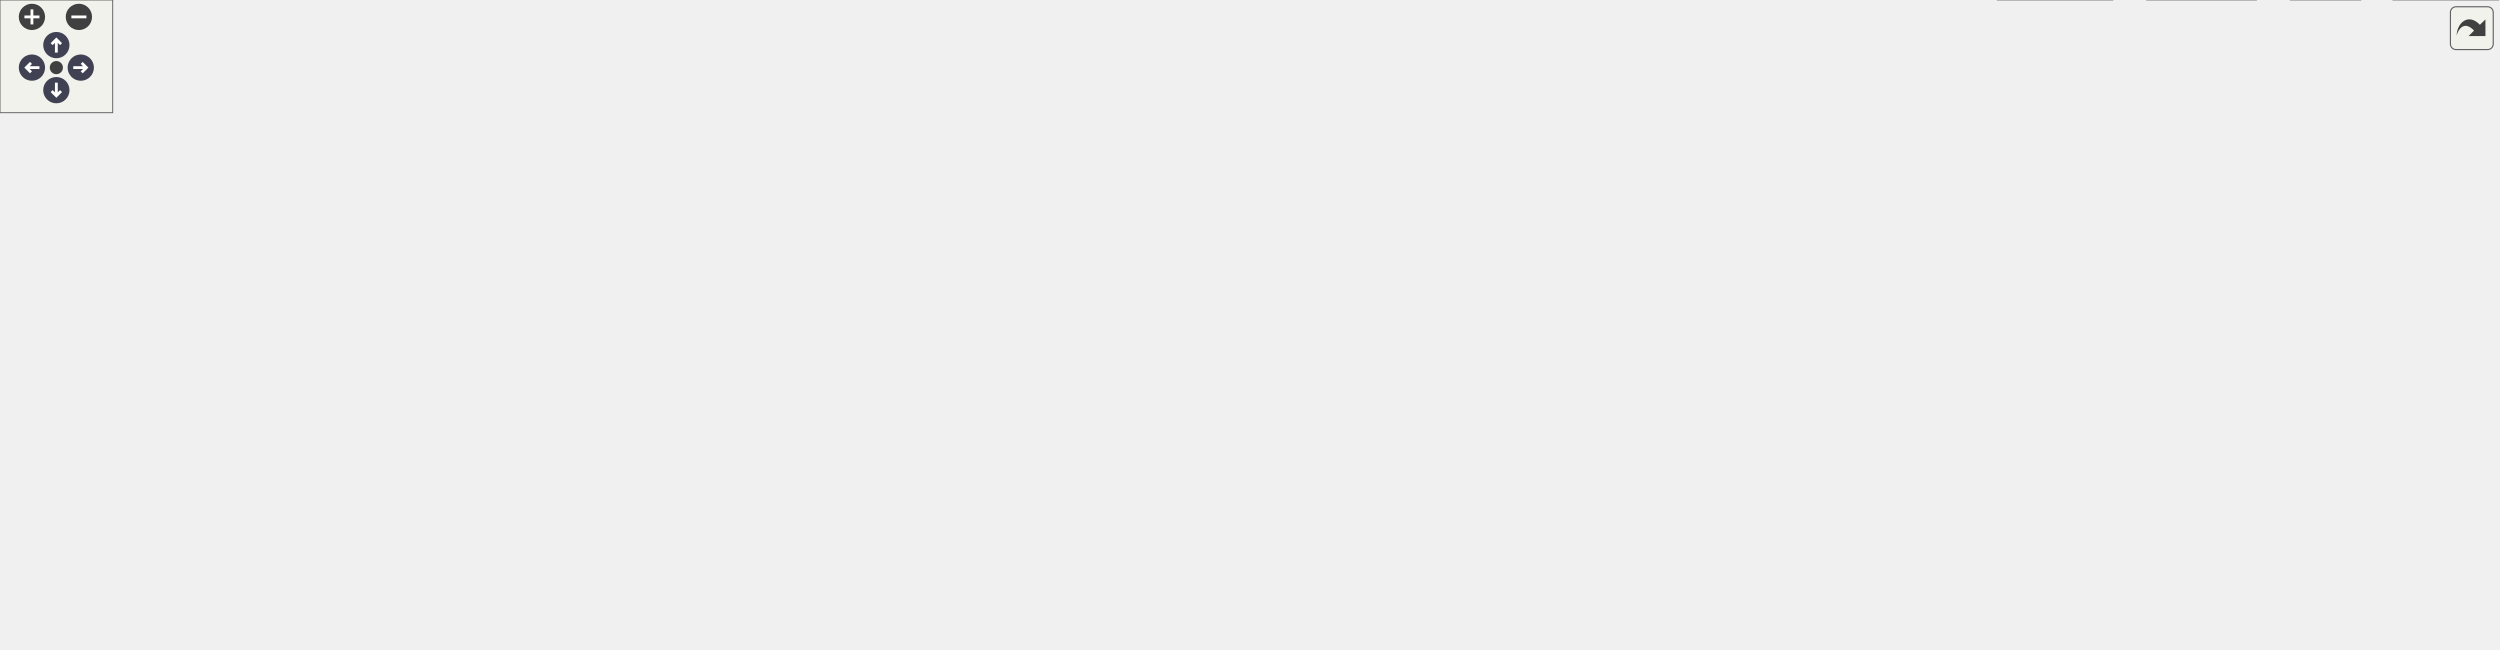
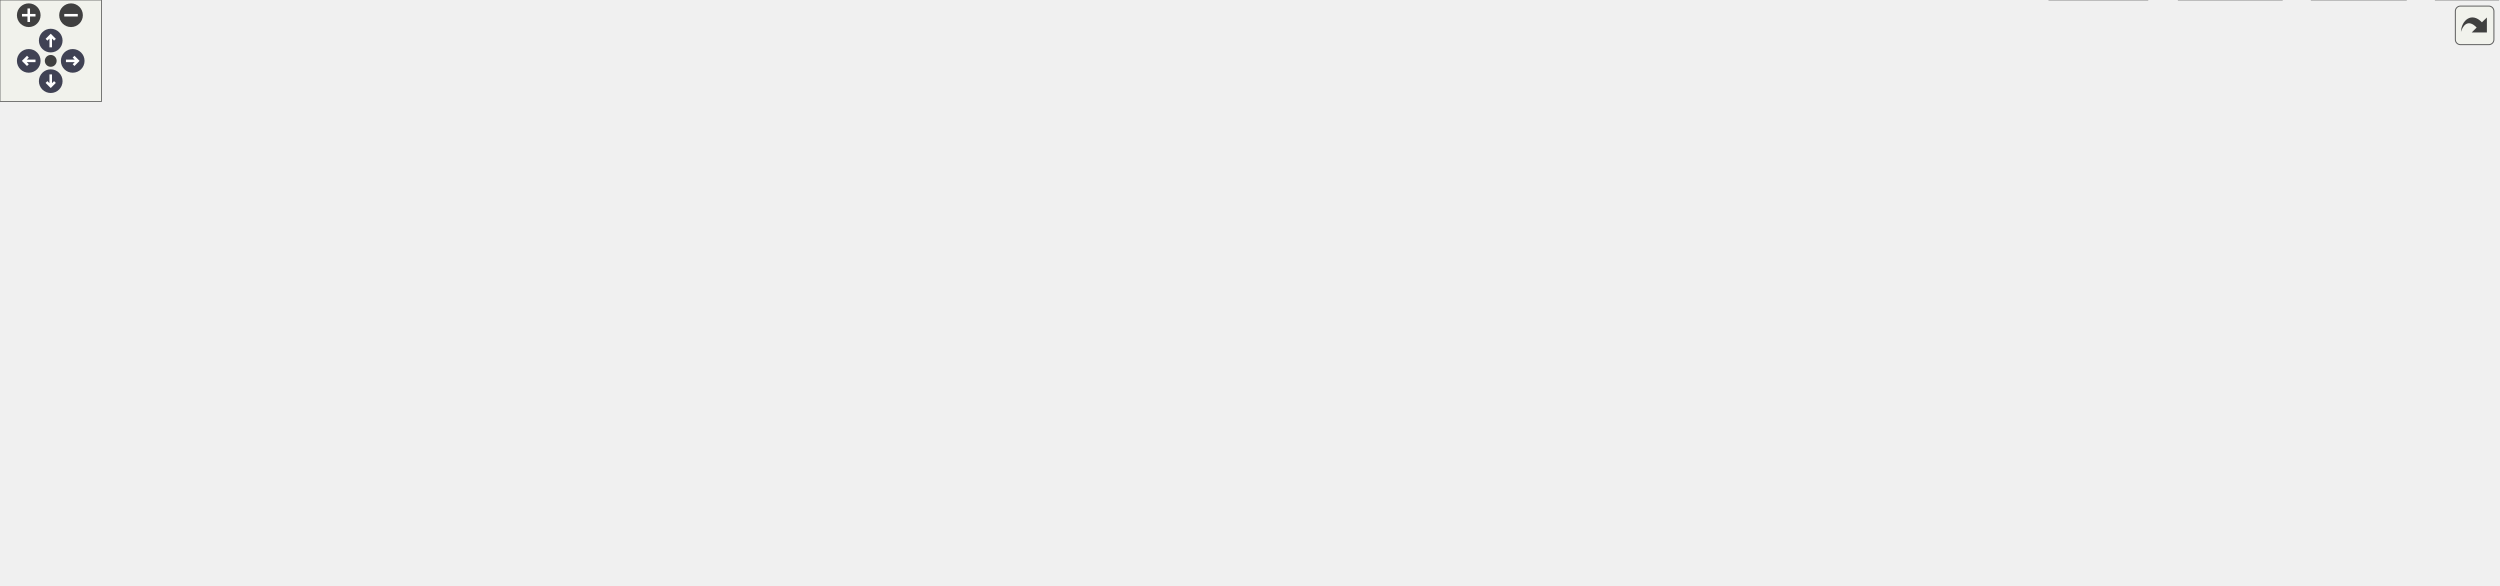
<svg xmlns="http://www.w3.org/2000/svg" xmlns:xlink="http://www.w3.org/1999/xlink" id="main" version="1.1" xml:space="preserve">
  <style type="text/css">
.node, .edge {opacity: 0.7;}
.node.selected, .edge.selected {opacity: 1;}
.edge:hover path { stroke: red; }
.edge:hover polygon { stroke: red; fill: red; }
</style>
  <defs>
    <circle id="rim" cx="0" cy="0" r="7" />
    <circle id="rim2" cx="0" cy="0" r="3.5" />
    <g id="zoomPlus">
      <use xlink:href="#rim" fill="#404040">
        <set attributeName="fill" to="#808080" begin="zoomplus.mouseover" end="zoomplus.mouseout" />
      </use>
      <path d="M-4,0h8M0,-4v8" fill="none" stroke="white" stroke-width="1.5" pointer-events="none" />
    </g>
    <g id="zoomMin">
      <use xlink:href="#rim" fill="#404040">
        <set attributeName="fill" to="#808080" begin="zoomminus.mouseover" end="zoomminus.mouseout" />
      </use>
      <path d="M-4,0h8" fill="none" stroke="white" stroke-width="1.5" pointer-events="none" />
    </g>
    <g id="arrowUp" transform="translate(30 24)">
      <use xlink:href="#rim" />
      <path pointer-events="none" fill="none" stroke="white" stroke-width="1.5" d="M0,-3.0v7 M-2.5,-0.5L0,-3.0L2.5,-0.5" />
    </g>
    <g id="arrowRight" transform="rotate(90) translate(36 -43)">
      <use xlink:href="#rim" />
      <path pointer-events="none" fill="none" stroke="white" stroke-width="1.5" d="M0,-3.0v7 M-2.5,-0.5L0,-3.0L2.5,-0.5" />
    </g>
    <g id="arrowDown" transform="rotate(180) translate(-30 -48)">
      <use xlink:href="#rim" />
      <path pointer-events="none" fill="none" stroke="white" stroke-width="1.5" d="M0,-3.0v7 M-2.5,-0.5L0,-3.0L2.5,-0.5" />
    </g>
    <g id="arrowLeft" transform="rotate(270) translate(-36 17)">
      <use xlink:href="#rim" />
      <path pointer-events="none" fill="none" stroke="white" stroke-width="1.5" d="M0,-3.0v7 M-2.5,-0.5L0,-3.0L2.5,-0.5" />
    </g>
    <g id="resetDef">
      <use xlink:href="#rim2" fill="#404040">
        <set attributeName="fill" to="#808080" begin="reset.mouseover" end="reset.mouseout" />
      </use>
    </g>
  </defs>
  <svg id="graph" class="graph">
    <g id="viewport">
      <g id="Node000001" class="node">
        <g id="a_Node000001">
          <a xlink:title="Linear algebra facade for Eigen3 third party implementation.">
-             <polygon fill="#999999" stroke="#666666" points="719.5,-285.25 588.75,-285.25 588.75,-254.75 719.5,-254.75 719.5,-285.25" />
-             <text text-anchor="start" x="596.75" y="-271.75" font-family="Helvetica,sans-Serif" font-size="10.00">/github/workspace/support</text>
-             <text text-anchor="middle" x="654.12" y="-260.5" font-family="Helvetica,sans-Serif" font-size="10.00">/eigen/fcarouge/eigen.hpp</text>
+             <polygon fill="#999999" stroke="#666666" points="783.25,-285.25 652.5,-285.25 652.5,-254.75 783.25,-254.75 783.25,-285.25" />
+             <text text-anchor="start" x="660.5" y="-271.75" font-family="Helvetica,sans-Serif" font-size="10.00">/github/workspace/support</text>
+             <text text-anchor="middle" x="717.88" y="-260.5" font-family="Helvetica,sans-Serif" font-size="10.00">/eigen/fcarouge/eigen.hpp</text>
          </a>
        </g>
      </g>
      <g id="Node000002" class="node">
        <g id="a_Node000002">
          <a xlink:href="typed__linear__algebra_8hpp.xhtml" target="_top" xlink:title="Typed linear algebra implementation.">
-             <polygon fill="white" stroke="#666666" points="659.25,-218.75 551,-218.75 551,-188.25 659.25,-188.25 659.25,-218.75" />
-             <text text-anchor="start" x="559" y="-205.25" font-family="Helvetica,sans-Serif" font-size="10.00">fcarouge/typed_linear</text>
-             <text text-anchor="middle" x="605.12" y="-194" font-family="Helvetica,sans-Serif" font-size="10.00">_algebra.hpp</text>
+             <polygon fill="white" stroke="#666666" points="723,-218.75 614.75,-218.75 614.75,-188.25 723,-188.25 723,-218.75" />
+             <text text-anchor="start" x="622.75" y="-205.25" font-family="Helvetica,sans-Serif" font-size="10.00">fcarouge/typed_linear</text>
+             <text text-anchor="middle" x="668.88" y="-194" font-family="Helvetica,sans-Serif" font-size="10.00">_algebra.hpp</text>
          </a>
        </g>
      </g>
      <g id="edge1_Node000001_Node000002" class="edge">
        <g id="a_edge1_Node000001_Node000002">
          <a xlink:title=" ">
-             <path fill="none" stroke="#63b8ff" d="M643.01,-254.36C637.12,-246.61 629.74,-236.9 623.06,-228.11" />
-             <polygon fill="#63b8ff" stroke="#63b8ff" points="625.95,-226.13 617.12,-220.28 620.38,-230.36 625.95,-226.13" />
+             <path fill="none" stroke="#63b8ff" d="M706.76,-254.36C700.87,-246.61 693.49,-236.9 686.81,-228.11" />
+             <polygon fill="#63b8ff" stroke="#63b8ff" points="689.7,-226.13 680.87,-220.28 684.13,-230.36 689.7,-226.13" />
          </a>
        </g>
      </g>
      <g id="Node000011" class="node">
        <g id="a_Node000011">
          <a xlink:title=" ">
-             <polygon fill="#e0e0e0" stroke="#999999" points="118,-74.5 74.25,-74.5 74.25,-55.25 118,-55.25 118,-74.5" />
-             <text text-anchor="middle" x="96.12" y="-61" font-family="Helvetica,sans-Serif" font-size="10.00">format</text>
-           </a>
-         </g>
-       </g>
-       <g id="edge23_Node000001_Node000011" class="edge">
-         <g id="a_edge23_Node000001_Node000011">
-           <a xlink:title=" ">
-             <path fill="none" stroke="#63b8ff" d="M588.51,-266.78C443.89,-260.37 104.96,-236.49 35.12,-152.25 23.28,-137.96 26.73,-127.05 35.12,-110.5 41.55,-97.83 53.46,-87.89 65.06,-80.65" />
-             <polygon fill="#63b8ff" stroke="#63b8ff" points="66.75,-83.71 73.71,-75.72 63.29,-77.63 66.75,-83.71" />
-           </a>
-         </g>
-       </g>
-       <g id="Node000019" class="node">
-         <g id="a_Node000019">
-           <a xlink:title=" ">
-             <polygon fill="#e0e0e0" stroke="#999999" points="728.75,-213.12 677.5,-213.12 677.5,-193.88 728.75,-193.88 728.75,-213.12" />
-             <text text-anchor="middle" x="703.12" y="-199.62" font-family="Helvetica,sans-Serif" font-size="10.00">sstream</text>
-           </a>
-         </g>
-       </g>
-       <g id="edge24_Node000001_Node000019" class="edge">
-         <g id="a_edge24_Node000001_Node000019">
-           <a xlink:title=" ">
-             <path fill="none" stroke="#63b8ff" d="M665.24,-254.36C672.44,-244.89 681.87,-232.48 689.52,-222.41" />
-             <polygon fill="#63b8ff" stroke="#63b8ff" points="692.24,-224.61 695.51,-214.53 686.67,-220.37 692.24,-224.61" />
+             <polygon fill="#e0e0e0" stroke="#999999" points="43.75,-74.5 0,-74.5 0,-55.25 43.75,-55.25 43.75,-74.5" />
+             <text text-anchor="middle" x="21.88" y="-61" font-family="Helvetica,sans-Serif" font-size="10.00">format</text>
+           </a>
+         </g>
+       </g>
+       <g id="edge24_Node000001_Node000011" class="edge">
+         <g id="a_edge24_Node000001_Node000011">
+           <a xlink:title=" ">
+             <path fill="none" stroke="#63b8ff" d="M652.12,-267.48C497.22,-262.46 116.14,-241.13 31.88,-152.25 15.35,-134.82 15.5,-105.68 17.99,-86.13" />
+             <polygon fill="#63b8ff" stroke="#63b8ff" points="21.42,-86.8 19.56,-76.37 14.51,-85.69 21.42,-86.8" />
          </a>
        </g>
      </g>
      <g id="Node000020" class="node">
        <g id="a_Node000020">
          <a xlink:title=" ">
-             <polygon fill="#e0e0e0" stroke="#999999" points="813.62,-213.12 746.62,-213.12 746.62,-193.88 813.62,-193.88 813.62,-213.12" />
-             <text text-anchor="middle" x="780.12" y="-199.62" font-family="Helvetica,sans-Serif" font-size="10.00">Eigen/Eigen</text>
+             <polygon fill="#e0e0e0" stroke="#999999" points="792.5,-213.12 741.25,-213.12 741.25,-193.88 792.5,-193.88 792.5,-213.12" />
+             <text text-anchor="middle" x="766.88" y="-199.62" font-family="Helvetica,sans-Serif" font-size="10.00">sstream</text>
          </a>
        </g>
      </g>
      <g id="edge25_Node000001_Node000020" class="edge">
        <g id="a_edge25_Node000001_Node000020">
          <a xlink:title=" ">
-             <path fill="none" stroke="#63b8ff" d="M682.72,-254.36C703.61,-243.67 731.8,-229.24 752.48,-218.65" />
-             <polygon fill="#63b8ff" stroke="#63b8ff" points="753.87,-221.87 761.18,-214.2 750.68,-215.64 753.87,-221.87" />
+             <path fill="none" stroke="#63b8ff" d="M728.99,-254.36C736.19,-244.89 745.62,-232.48 753.27,-222.41" />
+             <polygon fill="#63b8ff" stroke="#63b8ff" points="755.99,-224.61 759.26,-214.53 750.42,-220.37 755.99,-224.61" />
+           </a>
+         </g>
+       </g>
+       <g id="Node000021" class="node">
+         <g id="a_Node000021">
+           <a xlink:title=" ">
+             <polygon fill="#e0e0e0" stroke="#999999" points="877.38,-213.12 810.38,-213.12 810.38,-193.88 877.38,-193.88 877.38,-213.12" />
+             <text text-anchor="middle" x="843.88" y="-199.62" font-family="Helvetica,sans-Serif" font-size="10.00">Eigen/Eigen</text>
+           </a>
+         </g>
+       </g>
+       <g id="edge26_Node000001_Node000021" class="edge">
+         <g id="a_edge26_Node000001_Node000021">
+           <a xlink:title=" ">
+             <path fill="none" stroke="#63b8ff" d="M746.47,-254.36C767.36,-243.67 795.55,-229.24 816.23,-218.65" />
+             <polygon fill="#63b8ff" stroke="#63b8ff" points="817.62,-221.87 824.93,-214.2 814.43,-215.64 817.62,-221.87" />
          </a>
        </g>
      </g>
      <g id="Node000003" class="node">
        <g id="a_Node000003">
          <a xlink:href="typed__linear__algebra__forward_8hpp.xhtml" target="_top" xlink:title="Authoritative forward declaration header.">
-             <polygon fill="white" stroke="#666666" points="1185.38,-146.62 1080.88,-146.62 1080.88,-116.12 1185.38,-116.12 1185.38,-146.62" />
-             <text text-anchor="start" x="1088.88" y="-133.12" font-family="Helvetica,sans-Serif" font-size="10.00">typed_linear_algebra</text>
-             <text text-anchor="middle" x="1133.12" y="-121.88" font-family="Helvetica,sans-Serif" font-size="10.00">_forward.hpp</text>
+             <polygon fill="white" stroke="#666666" points="1338.12,-146.62 1233.62,-146.62 1233.62,-116.12 1338.12,-116.12 1338.12,-146.62" />
+             <text text-anchor="start" x="1241.62" y="-133.12" font-family="Helvetica,sans-Serif" font-size="10.00">typed_linear_algebra</text>
+             <text text-anchor="middle" x="1285.88" y="-121.88" font-family="Helvetica,sans-Serif" font-size="10.00">_forward.hpp</text>
          </a>
        </g>
      </g>
      <g id="edge2_Node000002_Node000003" class="edge">
        <g id="a_edge2_Node000002_Node000003">
          <a xlink:title=" ">
-             <path fill="none" stroke="#63b8ff" d="M659.67,-189.69C662.53,-189.17 665.36,-188.68 668.12,-188.25 846.21,-160.3 895.52,-188.4 1072.12,-152.25 1075.25,-151.61 1078.43,-150.87 1081.62,-150.05" />
-             <polygon fill="#63b8ff" stroke="#63b8ff" points="1082.3,-153.49 1090.99,-147.44 1080.42,-146.75 1082.3,-153.49" />
+             <path fill="none" stroke="#63b8ff" d="M723.42,-189.64C726.27,-189.13 729.1,-188.66 731.88,-188.25 949.18,-155.93 1009.3,-194.59 1224.88,-152.25 1228,-151.64 1231.19,-150.91 1234.39,-150.11" />
+             <polygon fill="#63b8ff" stroke="#63b8ff" points="1235.05,-153.56 1243.76,-147.53 1233.19,-146.81 1235.05,-153.56" />
          </a>
        </g>
      </g>
      <g id="Node000004" class="node">
        <g id="a_Node000004">
          <a xlink:href="format_8hpp.xhtml" target="_top" xlink:title="Formatting support for the typed matrix.">
-             <polygon fill="white" stroke="#666666" points="148.38,-146.62 43.88,-146.62 43.88,-116.12 148.38,-116.12 148.38,-146.62" />
-             <text text-anchor="start" x="51.88" y="-133.12" font-family="Helvetica,sans-Serif" font-size="10.00">typed_linear_algebra</text>
-             <text text-anchor="middle" x="96.12" y="-121.88" font-family="Helvetica,sans-Serif" font-size="10.00">_internal/format.hpp</text>
+             <polygon fill="white" stroke="#666666" points="192.12,-146.62 87.62,-146.62 87.62,-116.12 192.12,-116.12 192.12,-146.62" />
+             <text text-anchor="start" x="95.62" y="-133.12" font-family="Helvetica,sans-Serif" font-size="10.00">typed_linear_algebra</text>
+             <text text-anchor="middle" x="139.88" y="-121.88" font-family="Helvetica,sans-Serif" font-size="10.00">_internal/format.hpp</text>
          </a>
        </g>
      </g>
      <g id="edge3_Node000002_Node000004" class="edge">
        <g id="a_edge3_Node000002_Node000004">
          <a xlink:title=" ">
-             <path fill="none" stroke="#63b8ff" d="M550.76,-199.49C466.72,-194.12 300.49,-180.69 162.12,-152.25 158.78,-151.56 155.35,-150.78 151.91,-149.93" />
-             <polygon fill="#63b8ff" stroke="#63b8ff" points="152.96,-146.59 142.4,-147.43 151.18,-153.36 152.96,-146.59" />
+             <path fill="none" stroke="#63b8ff" d="M614.6,-200.34C526.79,-196.02 348.5,-183.86 200.88,-152.25 198.06,-151.65 195.2,-150.97 192.32,-150.22" />
+             <polygon fill="#63b8ff" stroke="#63b8ff" points="193.26,-146.85 182.69,-147.53 191.38,-153.6 193.26,-146.85" />
          </a>
        </g>
      </g>
      <g id="Node000005" class="node">
        <g id="a_Node000005">
          <a xlink:href="utility_8hpp.xhtml" target="_top" xlink:title=" ">
-             <polygon fill="white" stroke="#666666" points="1205.38,-74.5 1148.88,-74.5 1148.88,-55.25 1205.38,-55.25 1205.38,-74.5" />
-             <text text-anchor="middle" x="1177.12" y="-61" font-family="Helvetica,sans-Serif" font-size="10.00">utility.hpp</text>
+             <polygon fill="white" stroke="#666666" points="1353.12,-74.5 1296.62,-74.5 1296.62,-55.25 1353.12,-55.25 1353.12,-74.5" />
+             <text text-anchor="middle" x="1324.88" y="-61" font-family="Helvetica,sans-Serif" font-size="10.00">utility.hpp</text>
          </a>
        </g>
      </g>
      <g id="edge11_Node000002_Node000005" class="edge">
        <g id="a_edge11_Node000002_Node000005">
          <a xlink:title=" ">
-             <path fill="none" stroke="#63b8ff" d="M659.66,-189.62C662.52,-189.12 665.35,-188.66 668.12,-188.25 726.09,-179.76 1154.14,-195.06 1194.12,-152.25 1211.12,-134.05 1199.6,-104.03 1188.97,-84.61" />
-             <polygon fill="#63b8ff" stroke="#63b8ff" points="1192.06,-82.95 1183.96,-76.11 1186.03,-86.5 1192.06,-82.95" />
+             <path fill="none" stroke="#63b8ff" d="M723.41,-189.59C726.26,-189.09 729.1,-188.64 731.88,-188.25 799.65,-178.67 1299.91,-202.05 1346.88,-152.25 1364.25,-133.82 1350.41,-103.65 1338.17,-84.28" />
+             <polygon fill="#63b8ff" stroke="#63b8ff" points="1341.1,-82.35 1332.59,-76.03 1335.3,-86.27 1341.1,-82.35" />
          </a>
        </g>
      </g>
      <g id="Node000006" class="node">
        <g id="a_Node000006">
          <a xlink:title=" ">
-             <polygon fill="#e0e0e0" stroke="#999999" points="1330,-19.25 1274.25,-19.25 1274.25,0 1330,0 1330,-19.25" />
-             <text text-anchor="middle" x="1302.12" y="-5.75" font-family="Helvetica,sans-Serif" font-size="10.00">concepts</text>
+             <polygon fill="#e0e0e0" stroke="#999999" points="1422.75,-19.25 1367,-19.25 1367,0 1422.75,0 1422.75,-19.25" />
+             <text text-anchor="middle" x="1394.88" y="-5.75" font-family="Helvetica,sans-Serif" font-size="10.00">concepts</text>
          </a>
        </g>
      </g>
      <g id="edge12_Node000002_Node000006" class="edge">
        <g id="a_edge12_Node000002_Node000006">
          <a xlink:title=" ">
-             <path fill="none" stroke="#63b8ff" d="M659.66,-189.61C662.52,-189.11 665.35,-188.65 668.12,-188.25 730.94,-179.22 1185.92,-188.33 1238.12,-152.25 1279.09,-123.94 1294.26,-62.83 1299.53,-30.94" />
-             <polygon fill="#63b8ff" stroke="#63b8ff" points="1302.98,-31.48 1300.96,-21.08 1296.06,-30.47 1302.98,-31.48" />
+             <path fill="none" stroke="#63b8ff" d="M723.41,-189.58C726.26,-189.09 729.1,-188.64 731.88,-188.25 801.64,-178.45 1311.42,-198.14 1364.88,-152.25 1399.9,-122.18 1400.11,-62.34 1397.43,-30.94" />
+             <polygon fill="#63b8ff" stroke="#63b8ff" points="1400.94,-30.81 1396.4,-21.24 1393.98,-31.55 1400.94,-30.81" />
          </a>
        </g>
      </g>
      <g id="Node000008" class="node">
        <g id="a_Node000008">
          <a xlink:title=" ">
-             <polygon fill="#e0e0e0" stroke="#999999" points="1256.62,-19.25 1219.62,-19.25 1219.62,0 1256.62,0 1256.62,-19.25" />
-             <text text-anchor="middle" x="1238.12" y="-5.75" font-family="Helvetica,sans-Serif" font-size="10.00">tuple</text>
+             <polygon fill="#e0e0e0" stroke="#999999" points="1477.38,-19.25 1440.38,-19.25 1440.38,0 1477.38,0 1477.38,-19.25" />
+             <text text-anchor="middle" x="1458.88" y="-5.75" font-family="Helvetica,sans-Serif" font-size="10.00">tuple</text>
          </a>
        </g>
      </g>
      <g id="edge16_Node000002_Node000008" class="edge">
        <g id="a_edge16_Node000002_Node000008">
          <a xlink:title=" ">
-             <path fill="none" stroke="#63b8ff" d="M659.66,-189.62C662.52,-189.11 665.35,-188.65 668.12,-188.25 728.07,-179.54 1166.89,-192.54 1212.12,-152.25 1246.42,-121.71 1244.88,-62.08 1241.28,-30.83" />
-             <polygon fill="#63b8ff" stroke="#63b8ff" points="1244.78,-30.62 1239.97,-21.18 1237.85,-31.56 1244.78,-30.62" />
+             <path fill="none" stroke="#63b8ff" d="M723.41,-189.58C726.26,-189.08 729.1,-188.64 731.88,-188.25 804.61,-178.11 1330.92,-193.21 1391.88,-152.25 1433.73,-124.12 1450.1,-62.46 1455.95,-30.58" />
+             <polygon fill="#63b8ff" stroke="#63b8ff" points="1459.34,-31.54 1457.51,-21.11 1452.43,-30.41 1459.34,-31.54" />
          </a>
        </g>
      </g>
      <g id="Node000010" class="node">
        <g id="a_Node000010">
          <a xlink:title=" ">
-             <polygon fill="#e0e0e0" stroke="#999999" points="48.25,-74.5 0,-74.5 0,-55.25 48.25,-55.25 48.25,-74.5" />
-             <text text-anchor="middle" x="24.12" y="-61" font-family="Helvetica,sans-Serif" font-size="10.00">cstddef</text>
+             <polygon fill="#e0e0e0" stroke="#999999" points="137,-74.5 88.75,-74.5 88.75,-55.25 137,-55.25 137,-74.5" />
+             <text text-anchor="middle" x="112.88" y="-61" font-family="Helvetica,sans-Serif" font-size="10.00">cstddef</text>
          </a>
        </g>
      </g>
      <g id="edge13_Node000002_Node000010" class="edge">
        <g id="a_edge13_Node000002_Node000010">
          <a xlink:title=" ">
-             <path fill="none" stroke="#63b8ff" d="M550.64,-201.51C415.26,-198.54 71.82,-187.55 35.12,-152.25 17.62,-135.41 17.76,-105.67 20.29,-85.86" />
-             <polygon fill="#63b8ff" stroke="#63b8ff" points="23.7,-86.69 21.84,-76.26 16.79,-85.58 23.7,-86.69" />
+             <path fill="none" stroke="#63b8ff" d="M614.5,-201.96C475.34,-200.03 114.71,-191.27 78.88,-152.25 60.88,-132.65 80.24,-102.41 96.25,-83.4" />
+             <polygon fill="#63b8ff" stroke="#63b8ff" points="98.84,-85.76 102.88,-75.96 93.61,-81.1 98.84,-85.76" />
          </a>
        </g>
      </g>
      <g id="edge14_Node000002_Node000011" class="edge">
        <g id="a_edge14_Node000002_Node000011">
          <a xlink:title=" ">
-             <path fill="none" stroke="#63b8ff" d="M550.64,-200.49C453.73,-196.16 255.88,-183.66 195.12,-152.25 172.84,-140.73 175.79,-127.27 157.12,-110.5 145.23,-99.81 130.83,-89.19 119.02,-80.99" />
-             <polygon fill="#63b8ff" stroke="#63b8ff" points="121.29,-78.3 111.06,-75.57 117.36,-84.09 121.29,-78.3" />
+             <path fill="none" stroke="#63b8ff" d="M614.46,-200.9C475.07,-196.39 112.93,-181.93 67.88,-152.25 44.74,-137.01 32.41,-106.14 26.51,-85.73" />
+             <polygon fill="#63b8ff" stroke="#63b8ff" points="29.97,-85.13 24.07,-76.33 23.2,-86.89 29.97,-85.13" />
          </a>
        </g>
      </g>
      <g id="Node000012" class="node">
        <g id="a_Node000012">
          <a xlink:title=" ">
-             <polygon fill="#e0e0e0" stroke="#999999" points="275.88,-141 204.38,-141 204.38,-121.75 275.88,-121.75 275.88,-141" />
-             <text text-anchor="middle" x="240.12" y="-127.5" font-family="Helvetica,sans-Serif" font-size="10.00">initializer_list</text>
+             <polygon fill="#e0e0e0" stroke="#999999" points="281.62,-141 210.12,-141 210.12,-121.75 281.62,-121.75 281.62,-141" />
+             <text text-anchor="middle" x="245.88" y="-127.5" font-family="Helvetica,sans-Serif" font-size="10.00">initializer_list</text>
          </a>
        </g>
      </g>
      <g id="edge15_Node000002_Node000012" class="edge">
        <g id="a_edge15_Node000002_Node000012">
          <a xlink:title=" ">
-             <path fill="none" stroke="#63b8ff" d="M550.68,-198.29C486.23,-192.32 376.17,-179.01 285.12,-152.25 279.43,-150.58 273.52,-148.35 267.92,-145.99" />
-             <polygon fill="#63b8ff" stroke="#63b8ff" points="269.62,-142.92 259.06,-142.02 266.76,-149.3 269.62,-142.92" />
+             <path fill="none" stroke="#63b8ff" d="M614.38,-200.1C540.03,-195.74 403.2,-183.83 290.88,-152.25 285.06,-150.62 279.03,-148.37 273.34,-145.97" />
+             <polygon fill="#63b8ff" stroke="#63b8ff" points="274.91,-142.84 264.35,-141.92 272.03,-149.22 274.91,-142.84" />
          </a>
        </g>
      </g>
      <g id="Node000013" class="node">
        <g id="a_Node000013">
          <a xlink:title=" ">
-             <polygon fill="#e0e0e0" stroke="#999999" points="332.38,-141 293.88,-141 293.88,-121.75 332.38,-121.75 332.38,-141" />
-             <text text-anchor="middle" x="313.12" y="-127.5" font-family="Helvetica,sans-Serif" font-size="10.00">utility</text>
+             <polygon fill="#e0e0e0" stroke="#999999" points="338.12,-141 299.62,-141 299.62,-121.75 338.12,-121.75 338.12,-141" />
+             <text text-anchor="middle" x="318.88" y="-127.5" font-family="Helvetica,sans-Serif" font-size="10.00">utility</text>
          </a>
        </g>
      </g>
      <g id="edge17_Node000002_Node000013" class="edge">
        <g id="a_edge17_Node000002_Node000013">
          <a xlink:title=" ">
-             <path fill="none" stroke="#63b8ff" d="M550.62,-198.64C496.08,-193.3 410.67,-180.81 342.12,-152.25 339.21,-151.04 336.3,-149.5 333.5,-147.83" />
-             <polygon fill="#63b8ff" stroke="#63b8ff" points="335.57,-145.01 325.32,-142.31 331.65,-150.81 335.57,-145.01" />
+             <path fill="none" stroke="#63b8ff" d="M614.44,-201.56C548.74,-198.74 435.98,-188.47 346.88,-152.25 343.97,-151.07 341.08,-149.54 338.32,-147.85" />
+             <polygon fill="#63b8ff" stroke="#63b8ff" points="340.53,-145.12 330.33,-142.24 336.5,-150.85 340.53,-145.12" />
          </a>
        </g>
      </g>
      <g id="Node000014" class="node">
        <g id="a_Node000014">
          <a xlink:title=" ">
-             <polygon fill="#e0e0e0" stroke="#999999" points="505.5,-146.62 350.75,-146.62 350.75,-116.12 505.5,-116.12 505.5,-146.62" />
-             <text text-anchor="start" x="358.75" y="-133.12" font-family="Helvetica,sans-Serif" font-size="10.00">typed_linear_algebra</text>
-             <text text-anchor="middle" x="428.12" y="-121.88" font-family="Helvetica,sans-Serif" font-size="10.00">_internal/algorithm/substract.tpp</text>
+             <polygon fill="#e0e0e0" stroke="#999999" points="485.88,-146.62 355.88,-146.62 355.88,-116.12 485.88,-116.12 485.88,-146.62" />
+             <text text-anchor="start" x="363.88" y="-133.12" font-family="Helvetica,sans-Serif" font-size="10.00">typed_linear_algebra</text>
+             <text text-anchor="middle" x="420.88" y="-121.88" font-family="Helvetica,sans-Serif" font-size="10.00">_internal/algorithm/add.tpp</text>
          </a>
        </g>
      </g>
      <g id="edge18_Node000002_Node000014" class="edge">
        <g id="a_edge18_Node000002_Node000014">
          <a xlink:title=" ">
-             <path fill="none" stroke="#63b8ff" d="M568.02,-187.8C541.23,-177.19 504.83,-162.77 475.88,-151.29" />
-             <polygon fill="#63b8ff" stroke="#63b8ff" points="477.17,-148.04 466.59,-147.61 474.6,-154.55 477.17,-148.04" />
+             <path fill="none" stroke="#63b8ff" d="M616.89,-187.8C578.11,-176.84 524.97,-161.81 483.8,-150.17" />
+             <polygon fill="#63b8ff" stroke="#63b8ff" points="484.83,-146.82 474.25,-147.47 482.92,-153.56 484.83,-146.82" />
          </a>
        </g>
      </g>
      <g id="Node000015" class="node">
        <g id="a_Node000015">
          <a xlink:title=" ">
-             <polygon fill="#e0e0e0" stroke="#999999" points="686.25,-146.62 524,-146.62 524,-116.12 686.25,-116.12 686.25,-146.62" />
-             <text text-anchor="start" x="532" y="-133.12" font-family="Helvetica,sans-Serif" font-size="10.00">typed_linear_algebra</text>
-             <text text-anchor="middle" x="605.12" y="-121.88" font-family="Helvetica,sans-Serif" font-size="10.00">_internal/algorithm/transposed.tpp</text>
+             <polygon fill="#e0e0e0" stroke="#999999" points="658.25,-146.62 503.5,-146.62 503.5,-116.12 658.25,-116.12 658.25,-146.62" />
+             <text text-anchor="start" x="511.5" y="-133.12" font-family="Helvetica,sans-Serif" font-size="10.00">typed_linear_algebra</text>
+             <text text-anchor="middle" x="580.88" y="-121.88" font-family="Helvetica,sans-Serif" font-size="10.00">_internal/algorithm/substract.tpp</text>
          </a>
        </g>
      </g>
      <g id="edge19_Node000002_Node000015" class="edge">
        <g id="a_edge19_Node000002_Node000015">
          <a xlink:title=" ">
-             <path fill="none" stroke="#63b8ff" d="M605.12,-187.97C605.12,-179.41 605.12,-168.34 605.12,-158.33" />
-             <polygon fill="#63b8ff" stroke="#63b8ff" points="608.63,-158.4 605.13,-148.4 601.63,-158.4 608.63,-158.4" />
+             <path fill="none" stroke="#63b8ff" d="M650.64,-187.97C638.25,-178.1 621.65,-164.87 607.76,-153.8" />
+             <polygon fill="#63b8ff" stroke="#63b8ff" points="610.27,-151.32 600.27,-147.83 605.91,-156.8 610.27,-151.32" />
          </a>
        </g>
      </g>
      <g id="Node000016" class="node">
        <g id="a_Node000016">
          <a xlink:title=" ">
-             <polygon fill="#e0e0e0" stroke="#999999" points="808.38,-146.62 703.88,-146.62 703.88,-116.12 808.38,-116.12 808.38,-146.62" />
-             <text text-anchor="start" x="711.88" y="-133.12" font-family="Helvetica,sans-Serif" font-size="10.00">typed_linear_algebra</text>
-             <text text-anchor="middle" x="756.12" y="-121.88" font-family="Helvetica,sans-Serif" font-size="10.00">_internal/cast.tpp</text>
+             <polygon fill="#e0e0e0" stroke="#999999" points="839,-146.62 676.75,-146.62 676.75,-116.12 839,-116.12 839,-146.62" />
+             <text text-anchor="start" x="684.75" y="-133.12" font-family="Helvetica,sans-Serif" font-size="10.00">typed_linear_algebra</text>
+             <text text-anchor="middle" x="757.88" y="-121.88" font-family="Helvetica,sans-Serif" font-size="10.00">_internal/algorithm/transposed.tpp</text>
          </a>
        </g>
      </g>
      <g id="edge20_Node000002_Node000016" class="edge">
        <g id="a_edge20_Node000002_Node000016">
          <a xlink:title=" ">
-             <path fill="none" stroke="#63b8ff" d="M636.78,-187.8C659.23,-177.37 689.59,-163.27 714.07,-151.9" />
-             <polygon fill="#63b8ff" stroke="#63b8ff" points="715.54,-155.08 723.14,-147.69 712.6,-148.73 715.54,-155.08" />
+             <path fill="none" stroke="#63b8ff" d="M687.32,-187.97C699.85,-178.1 716.63,-164.87 730.69,-153.8" />
+             <polygon fill="#63b8ff" stroke="#63b8ff" points="732.58,-156.76 738.27,-147.82 728.25,-151.26 732.58,-156.76" />
          </a>
        </g>
      </g>
      <g id="Node000017" class="node">
        <g id="a_Node000017">
          <a xlink:title=" ">
-             <polygon fill="#e0e0e0" stroke="#999999" points="937.75,-146.62 826.5,-146.62 826.5,-116.12 937.75,-116.12 937.75,-146.62" />
-             <text text-anchor="start" x="834.5" y="-133.12" font-family="Helvetica,sans-Serif" font-size="10.00">typed_linear_algebra</text>
-             <text text-anchor="middle" x="882.12" y="-121.88" font-family="Helvetica,sans-Serif" font-size="10.00">_internal/operation.tpp</text>
+             <polygon fill="#e0e0e0" stroke="#999999" points="961.12,-146.62 856.62,-146.62 856.62,-116.12 961.12,-116.12 961.12,-146.62" />
+             <text text-anchor="start" x="864.62" y="-133.12" font-family="Helvetica,sans-Serif" font-size="10.00">typed_linear_algebra</text>
+             <text text-anchor="middle" x="908.88" y="-121.88" font-family="Helvetica,sans-Serif" font-size="10.00">_internal/cast.tpp</text>
          </a>
        </g>
      </g>
      <g id="edge21_Node000002_Node000017" class="edge">
        <g id="a_edge21_Node000002_Node000017">
          <a xlink:title=" ">
-             <path fill="none" stroke="#63b8ff" d="M659.39,-190.05C711.94,-177.93 787.83,-160.19 817.12,-152.25 819.53,-151.6 821.98,-150.92 824.46,-150.22" />
-             <polygon fill="#63b8ff" stroke="#63b8ff" points="825.28,-153.63 833.91,-147.48 823.33,-146.9 825.28,-153.63" />
+             <path fill="none" stroke="#63b8ff" d="M723.49,-187.8C759.03,-178.08 806.33,-164.84 847.88,-152.25 849.83,-151.66 851.82,-151.05 853.82,-150.43" />
+             <polygon fill="#63b8ff" stroke="#63b8ff" points="854.7,-153.82 863.19,-147.48 852.6,-147.14 854.7,-153.82" />
          </a>
        </g>
      </g>
      <g id="Node000018" class="node">
        <g id="a_Node000018">
          <a xlink:title=" ">
-             <polygon fill="#e0e0e0" stroke="#999999" points="1062.88,-152.25 955.38,-152.25 955.38,-110.5 1062.88,-110.5 1062.88,-152.25" />
-             <text text-anchor="start" x="963.38" y="-138.75" font-family="Helvetica,sans-Serif" font-size="10.00">typed_linear_algebra</text>
-             <text text-anchor="start" x="963.38" y="-127.5" font-family="Helvetica,sans-Serif" font-size="10.00">_internal/typed_linear</text>
-             <text text-anchor="middle" x="1009.12" y="-116.25" font-family="Helvetica,sans-Serif" font-size="10.00">_algebra.tpp</text>
+             <polygon fill="#e0e0e0" stroke="#999999" points="1090.5,-146.62 979.25,-146.62 979.25,-116.12 1090.5,-116.12 1090.5,-146.62" />
+             <text text-anchor="start" x="987.25" y="-133.12" font-family="Helvetica,sans-Serif" font-size="10.00">typed_linear_algebra</text>
+             <text text-anchor="middle" x="1034.88" y="-121.88" font-family="Helvetica,sans-Serif" font-size="10.00">_internal/operation.tpp</text>
          </a>
        </g>
      </g>
      <g id="edge22_Node000002_Node000018" class="edge">
        <g id="a_edge22_Node000002_Node000018">
          <a xlink:title=" ">
-             <path fill="none" stroke="#63b8ff" d="M659.7,-189.83C662.54,-189.27 665.36,-188.74 668.12,-188.25 787.63,-167.07 823.03,-178.71 943.99,-152.76" />
-             <polygon fill="#63b8ff" stroke="#63b8ff" points="944.69,-156.19 953.7,-150.63 943.19,-149.35 944.69,-156.19" />
+             <path fill="none" stroke="#63b8ff" d="M723.46,-189.9C726.3,-189.32 729.12,-188.77 731.88,-188.25 837.01,-168.44 865.55,-175.95 969.88,-152.25 972.85,-151.57 975.88,-150.83 978.93,-150.05" />
+             <polygon fill="#63b8ff" stroke="#63b8ff" points="979.81,-153.44 988.54,-147.43 977.97,-146.68 979.81,-153.44" />
+           </a>
+         </g>
+       </g>
+       <g id="Node000019" class="node">
+         <g id="a_Node000019">
+           <a xlink:title=" ">
+             <polygon fill="#e0e0e0" stroke="#999999" points="1215.62,-152.25 1108.12,-152.25 1108.12,-110.5 1215.62,-110.5 1215.62,-152.25" />
+             <text text-anchor="start" x="1116.12" y="-138.75" font-family="Helvetica,sans-Serif" font-size="10.00">typed_linear_algebra</text>
+             <text text-anchor="start" x="1116.12" y="-127.5" font-family="Helvetica,sans-Serif" font-size="10.00">_internal/typed_linear</text>
+             <text text-anchor="middle" x="1161.88" y="-116.25" font-family="Helvetica,sans-Serif" font-size="10.00">_algebra.tpp</text>
+           </a>
+         </g>
+       </g>
+       <g id="edge23_Node000002_Node000019" class="edge">
+         <g id="a_edge23_Node000002_Node000019">
+           <a xlink:title=" ">
+             <path fill="none" stroke="#63b8ff" d="M723.43,-189.72C726.28,-189.19 729.11,-188.7 731.88,-188.25 890.47,-162.66 936.87,-184.49 1096.75,-152.68" />
+             <polygon fill="#63b8ff" stroke="#63b8ff" points="1097.37,-156.13 1106.47,-150.71 1095.97,-149.27 1097.37,-156.13" />
          </a>
        </g>
      </g>
      <g id="edge4_Node000004_Node000005" class="edge">
        <g id="a_edge4_Node000004_Node000005">
          <a xlink:title=" ">
-             <path fill="none" stroke="#63b8ff" d="M148.8,-118.25C163.7,-115.24 179.99,-112.35 195.12,-110.5 558.94,-65.98 1003.47,-64.75 1137.22,-65.51" />
-             <polygon fill="#63b8ff" stroke="#63b8ff" points="1136.94,-69.01 1146.96,-65.57 1136.98,-62.01 1136.94,-69.01" />
+             <path fill="none" stroke="#63b8ff" d="M179.83,-115.63C186.77,-113.57 193.97,-111.74 200.88,-110.5 415.46,-72.04 1110.62,-66.72 1284.95,-65.99" />
+             <polygon fill="#63b8ff" stroke="#63b8ff" points="1284.85,-69.49 1294.84,-65.95 1284.83,-62.49 1284.85,-69.49" />
          </a>
        </g>
      </g>
      <g id="edge9_Node000004_Node000010" class="edge">
        <g id="a_edge9_Node000004_Node000010">
          <a xlink:title=" ">
-             <path fill="none" stroke="#63b8ff" d="M79.79,-115.74C68.66,-105.77 53.91,-92.55 42.39,-82.24" />
-             <polygon fill="#63b8ff" stroke="#63b8ff" points="44.88,-79.77 35.1,-75.71 40.21,-84.99 44.88,-79.77" />
+             <path fill="none" stroke="#63b8ff" d="M133.75,-115.74C129.95,-106.66 125.02,-94.88 120.91,-85.06" />
+             <polygon fill="#63b8ff" stroke="#63b8ff" points="124.24,-83.97 117.15,-76.09 117.79,-86.67 124.24,-83.97" />
          </a>
        </g>
      </g>
      <g id="edge10_Node000004_Node000011" class="edge">
        <g id="a_edge10_Node000004_Node000011">
          <a xlink:title=" ">
-             <path fill="none" stroke="#63b8ff" d="M96.12,-115.74C96.12,-106.95 96.12,-95.65 96.12,-86.03" />
-             <polygon fill="#63b8ff" stroke="#63b8ff" points="99.63,-86.21 96.13,-76.21 92.63,-86.21 99.63,-86.21" />
+             <path fill="none" stroke="#63b8ff" d="M113.1,-115.74C93.71,-105.14 67.61,-90.88 48.3,-80.32" />
+             <polygon fill="#63b8ff" stroke="#63b8ff" points="50.14,-77.34 39.69,-75.61 46.78,-83.48 50.14,-77.34" />
          </a>
        </g>
      </g>
      <g id="edge5_Node000005_Node000006" class="edge">
        <g id="a_edge5_Node000005_Node000006">
          <a xlink:title=" ">
-             <path fill="none" stroke="#63b8ff" d="M1198.33,-54.84C1218.08,-46.43 1247.8,-33.77 1270.38,-24.15" />
-             <polygon fill="#63b8ff" stroke="#63b8ff" points="1271.6,-27.43 1279.42,-20.3 1268.85,-20.99 1271.6,-27.43" />
+             <path fill="none" stroke="#63b8ff" d="M1336.75,-54.84C1346.97,-47.07 1361.95,-35.67 1374.14,-26.4" />
+             <polygon fill="#63b8ff" stroke="#63b8ff" points="1376.13,-29.28 1381.97,-20.44 1371.89,-23.71 1376.13,-29.28" />
          </a>
        </g>
      </g>
      <g id="Node000007" class="node">
        <g id="a_Node000007">
          <a xlink:title=" ">
-             <polygon fill="#e0e0e0" stroke="#999999" points="1201.12,-19.25 1143.12,-19.25 1143.12,0 1201.12,0 1201.12,-19.25" />
-             <text text-anchor="middle" x="1172.12" y="-5.75" font-family="Helvetica,sans-Serif" font-size="10.00">functional</text>
+             <polygon fill="#e0e0e0" stroke="#999999" points="1269.88,-19.25 1211.88,-19.25 1211.88,0 1269.88,0 1269.88,-19.25" />
+             <text text-anchor="middle" x="1240.88" y="-5.75" font-family="Helvetica,sans-Serif" font-size="10.00">functional</text>
          </a>
        </g>
      </g>
      <g id="edge6_Node000005_Node000007" class="edge">
        <g id="a_edge6_Node000005_Node000007">
          <a xlink:title=" ">
-             <path fill="none" stroke="#63b8ff" d="M1176.3,-55.08C1175.68,-48.49 1174.81,-39.21 1174.02,-30.82" />
-             <polygon fill="#63b8ff" stroke="#63b8ff" points="1177.53,-30.75 1173.11,-21.12 1170.56,-31.4 1177.53,-30.75" />
+             <path fill="none" stroke="#63b8ff" d="M1310.63,-54.84C1298.08,-46.89 1279.54,-35.14 1264.73,-25.75" />
+             <polygon fill="#63b8ff" stroke="#63b8ff" points="1266.79,-22.91 1256.47,-20.51 1263.04,-28.82 1266.79,-22.91" />
          </a>
        </g>
      </g>
      <g id="edge7_Node000005_Node000008" class="edge">
        <g id="a_edge7_Node000005_Node000008">
          <a xlink:title=" ">
-             <path fill="none" stroke="#63b8ff" d="M1187.47,-54.84C1196.2,-47.22 1208.91,-36.12 1219.42,-26.95" />
-             <polygon fill="#63b8ff" stroke="#63b8ff" points="1221.56,-29.73 1226.79,-20.52 1216.95,-24.46 1221.56,-29.73" />
+             <path fill="none" stroke="#63b8ff" d="M1347.61,-54.84C1370.14,-45.89 1404.77,-32.13 1429.4,-22.34" />
+             <polygon fill="#63b8ff" stroke="#63b8ff" points="1430.53,-25.65 1438.53,-18.71 1427.95,-19.15 1430.53,-25.65" />
          </a>
        </g>
      </g>
      <g id="Node000009" class="node">
        <g id="a_Node000009">
          <a xlink:title=" ">
-             <polygon fill="#e0e0e0" stroke="#999999" points="1124.62,-19.25 1063.62,-19.25 1063.62,0 1124.62,0 1124.62,-19.25" />
-             <text text-anchor="middle" x="1094.12" y="-5.75" font-family="Helvetica,sans-Serif" font-size="10.00">type_traits</text>
+             <polygon fill="#e0e0e0" stroke="#999999" points="1349.38,-19.25 1288.38,-19.25 1288.38,0 1349.38,0 1349.38,-19.25" />
+             <text text-anchor="middle" x="1318.88" y="-5.75" font-family="Helvetica,sans-Serif" font-size="10.00">type_traits</text>
          </a>
        </g>
      </g>
      <g id="edge8_Node000005_Node000009" class="edge">
        <g id="a_edge8_Node000005_Node000009">
          <a xlink:title=" ">
-             <path fill="none" stroke="#63b8ff" d="M1163.05,-54.84C1150.64,-46.89 1132.33,-35.14 1117.7,-25.75" />
-             <polygon fill="#63b8ff" stroke="#63b8ff" points="1119.85,-22.97 1109.55,-20.52 1116.07,-28.87 1119.85,-22.97" />
+             <path fill="none" stroke="#63b8ff" d="M1323.88,-55.08C1323.14,-48.49 1322.1,-39.21 1321.15,-30.82" />
+             <polygon fill="#63b8ff" stroke="#63b8ff" points="1324.65,-30.66 1320.06,-21.11 1317.7,-31.44 1324.65,-30.66" />
          </a>
        </g>
      </g>
    </g>
  </svg>
  <g id="navigator" transform="translate(0 0)" fill="#404254">
    <rect fill="#f2f5e9" fill-opacity="0.5" stroke="#606060" stroke-width=".5" x="0" y="0" width="60" height="60" />
    <use id="zoomplus" xlink:href="#zoomPlus" x="17" y="9" />
    <use id="zoomminus" xlink:href="#zoomMin" x="42" y="9" />
    <use id="reset" xlink:href="#resetDef" x="30" y="36" />
    <use id="arrowup" xlink:href="#arrowUp" x="0" y="0" />
    <use id="arrowright" xlink:href="#arrowRight" x="0" y="0" />
    <use id="arrowdown" xlink:href="#arrowDown" x="0" y="0" />
    <use id="arrowleft" xlink:href="#arrowLeft" x="0" y="0" />
  </g>
  <svg viewBox="0 0 15 15" width="100%" height="30px" preserveAspectRatio="xMaxYMin meet">
    <g id="arrow_out" transform="scale(0.3 0.3)">
      <a xlink:href="eigen_8hpp__incl_org.svg" target="_base">
        <rect id="button" ry="5" rx="5" y="6" x="6" height="38" width="38" fill="#f2f5e9" fill-opacity="0.5" stroke="#606060" stroke-width="1.0" />
        <path id="arrow" d="M 11.5,31.437 C 11.94,20.098 22.043,11.323 32.159,21.979 L 37.069,17.246 C 37.069,17.246 37.088,32 37.088,32 L 22.16,31.978 C 22.16,31.978 26.998,27.14 26.998,27.14 C 18.529,18.264 13.292,25.23 11.5,31.437 z" style="fill:#404040;" />
      </a>
    </g>
  </svg>
  <style type="text/css">

[data-mouse-over-selected='false'] { opacity: 0.7; }
[data-mouse-over-selected='true']  { opacity: 1.0; }

</style>
</svg>
